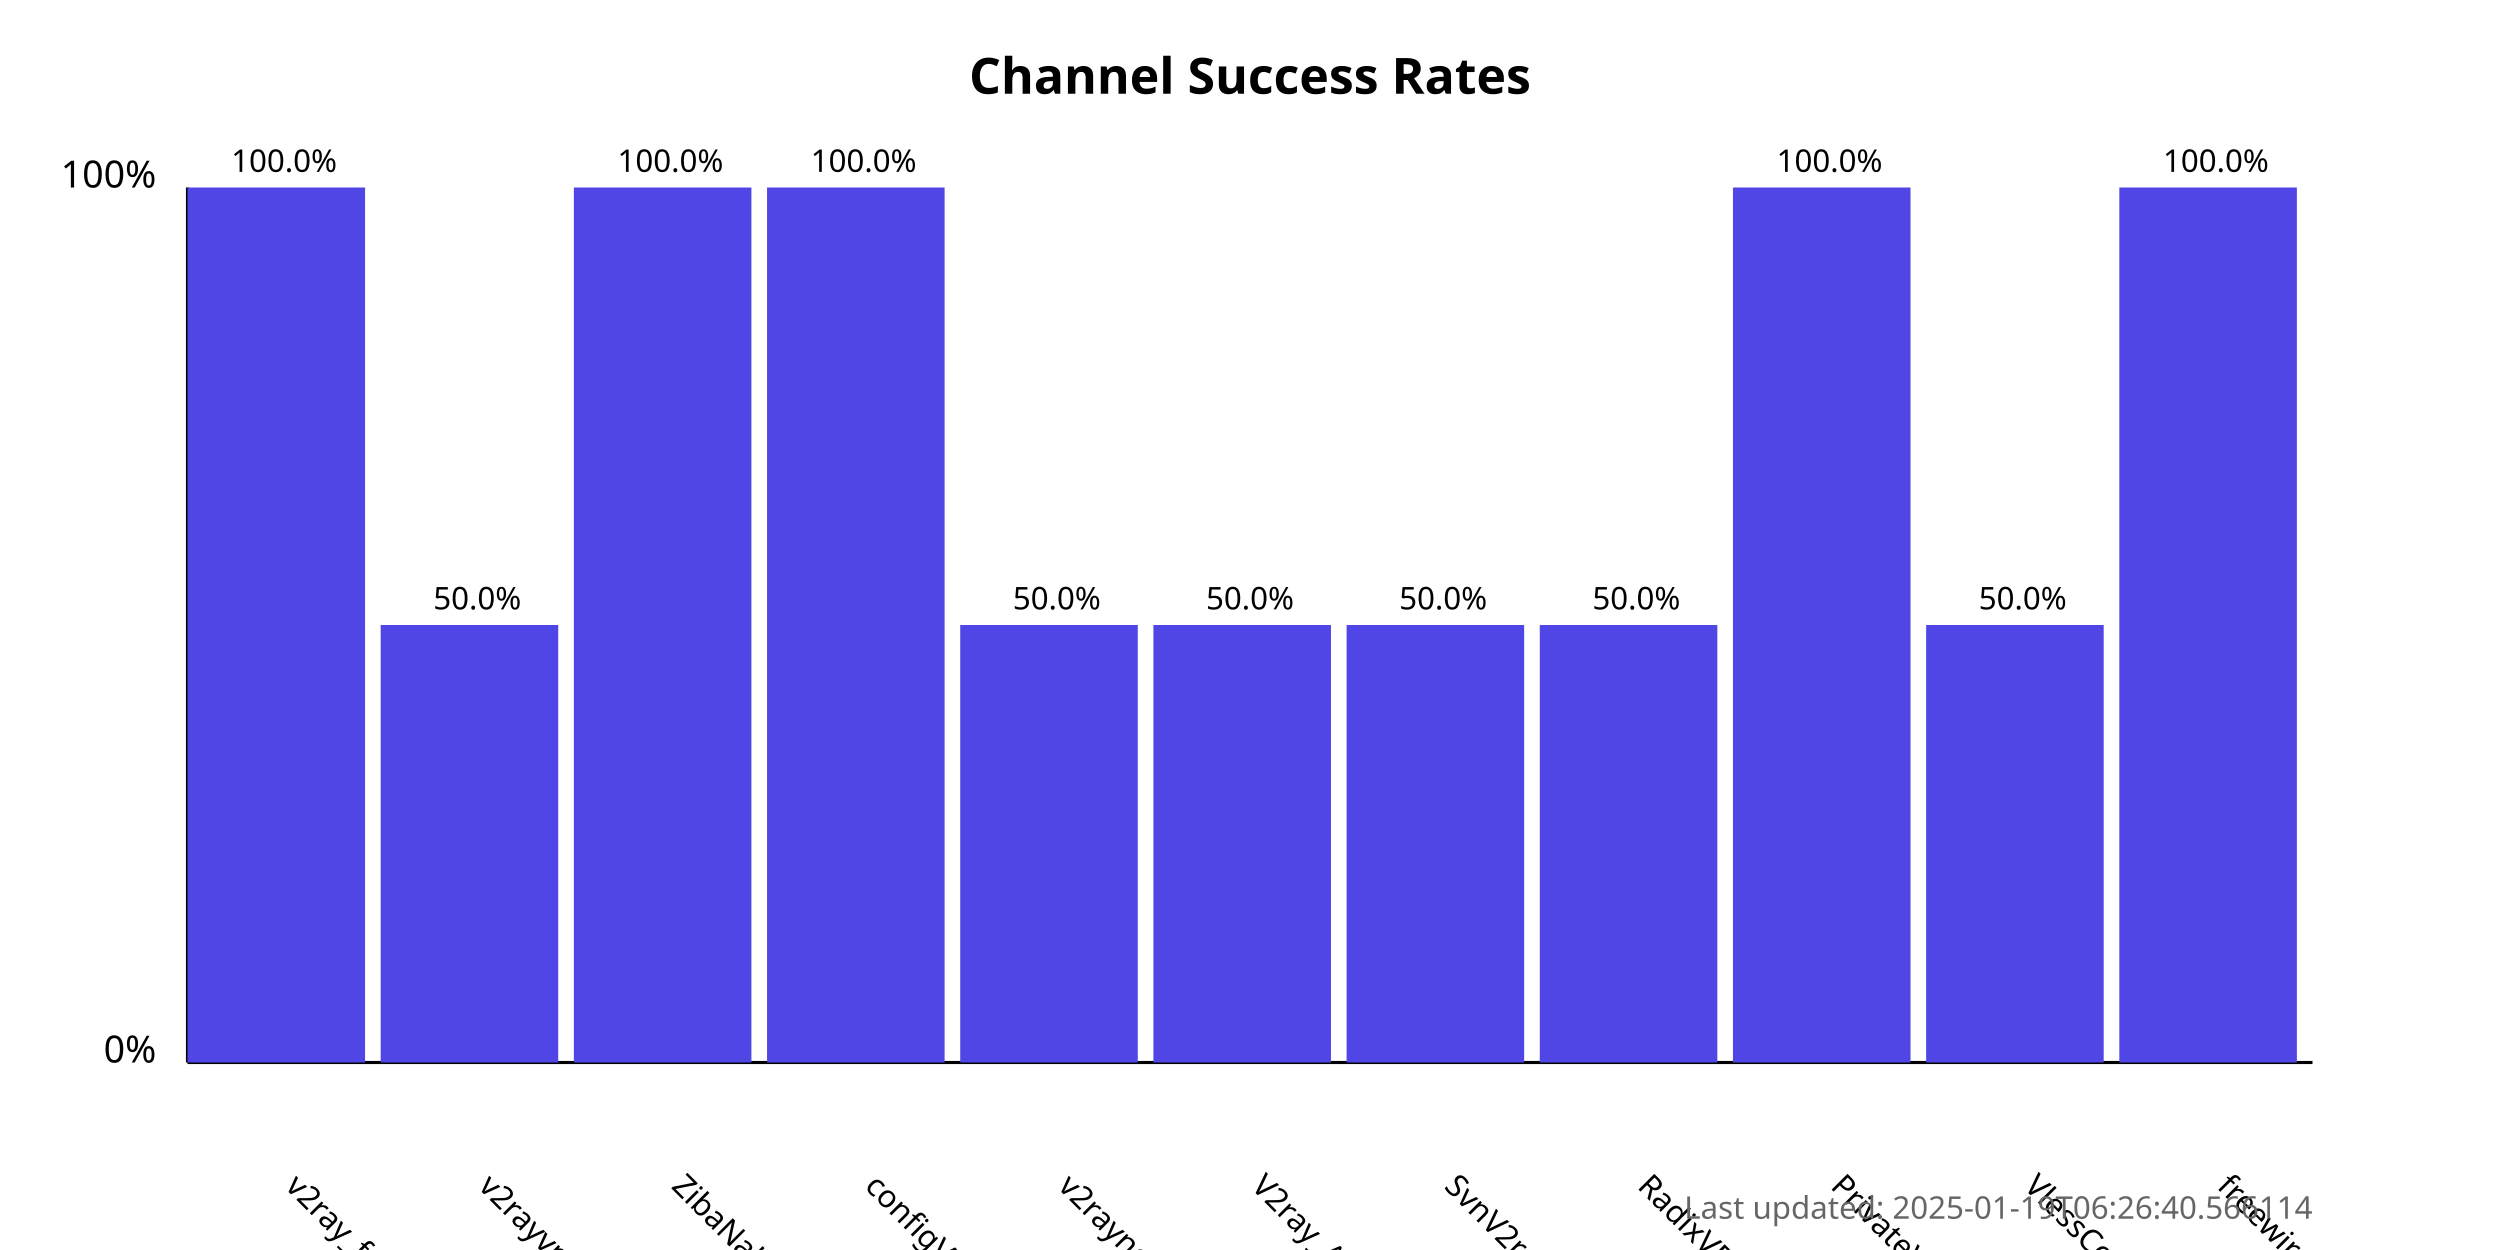
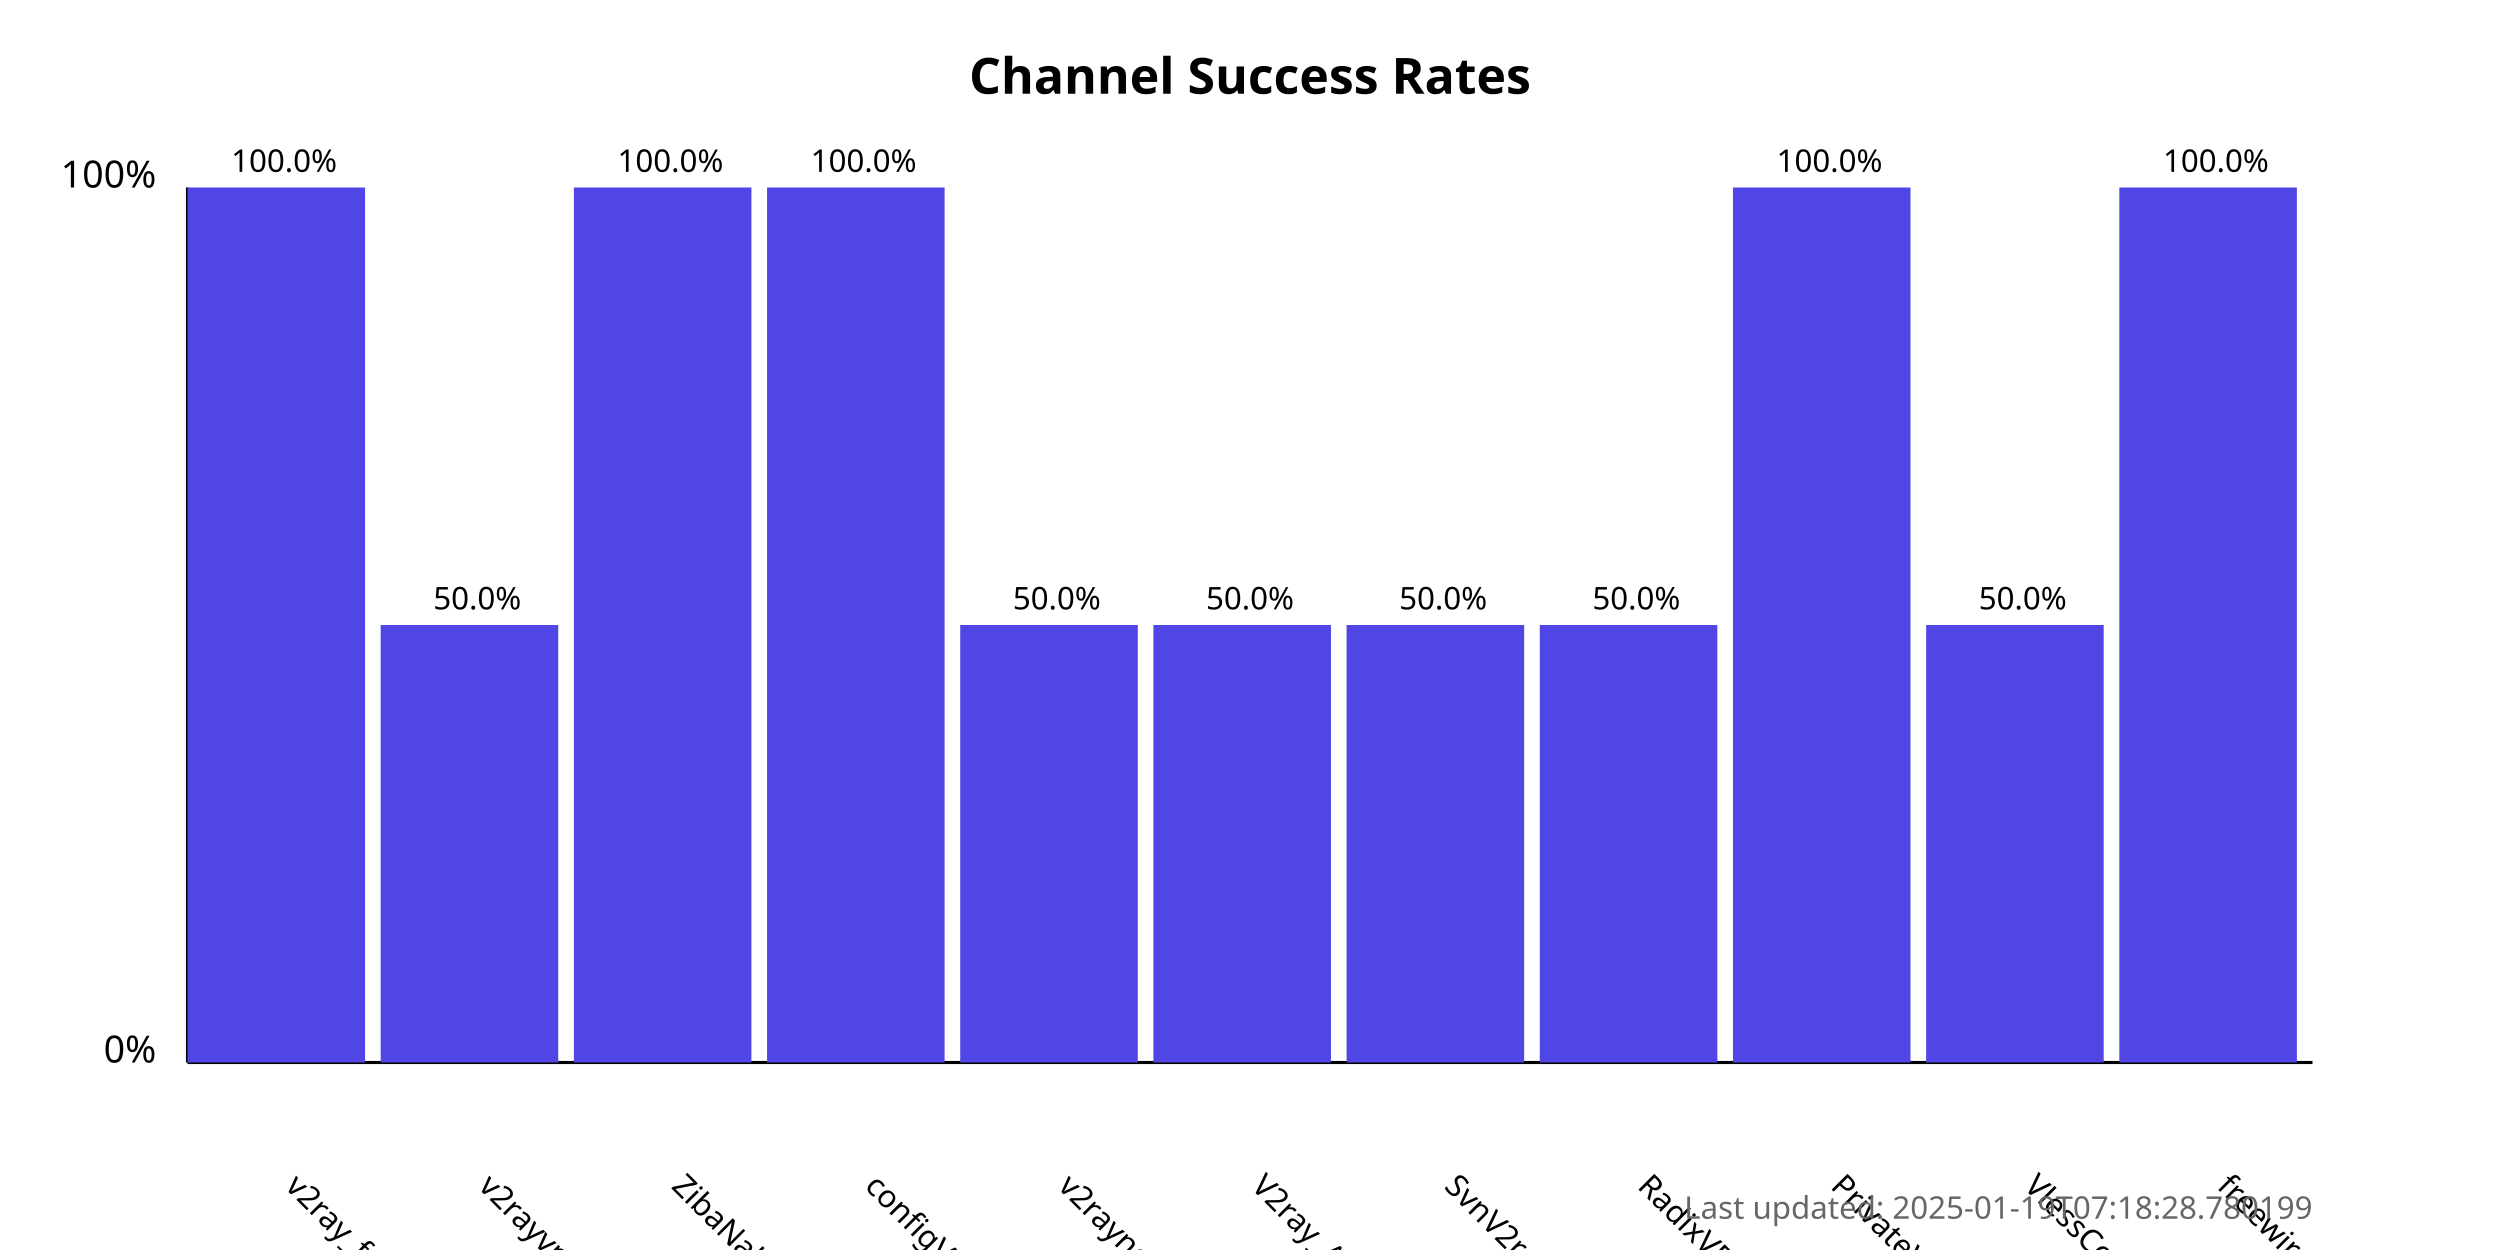
<svg xmlns="http://www.w3.org/2000/svg" width="800" height="400">
  <style>
            .chart-title { font: bold 16px sans-serif; }
            .axis-label { font: 12px sans-serif; }
            .tick-label { font: 10px sans-serif; }
            .bar { fill: #4f46e5; }
            .bar:hover { fill: #6366f1; }
            .timestamp { font: 10px sans-serif; fill: #666; }
        </style>
  <text x="400.0" y="30" text-anchor="middle" class="chart-title">
            Channel Success Rates
        </text>
  <line x1="60" y1="340" x2="60" y2="60" stroke="black" stroke-width="1" />
  <line x1="60" y1="340" x2="740" y2="340" stroke="black" stroke-width="1" />
  <text x="50" y="340" text-anchor="end" class="axis-label">0%</text>
  <text x="50" y="60" text-anchor="end" class="axis-label">100%</text>
  <g>
    <rect x="60" y="60.0" width="56.818" height="280.0" class="bar" />
    <text x="90.909" y="380" transform="rotate(45, 90.90909, 380)" text-anchor="start" class="tick-label">
                v2ray_free_conf
            </text>
    <text x="90.909" y="55.0" text-anchor="middle" class="tick-label">
                100.0%
            </text>
  </g>
  <g>
    <rect x="121.818" y="200.0" width="56.818" height="140.0" class="bar" />
    <text x="152.727" y="380" transform="rotate(45, 152.7273, 380)" text-anchor="start" class="tick-label">
                v2rayvpno
            </text>
    <text x="152.727" y="195.0" text-anchor="middle" class="tick-label">
                50.0%
            </text>
  </g>
  <g>
    <rect x="183.636" y="60.0" width="56.818" height="280.0" class="bar" />
    <text x="214.545" y="380" transform="rotate(45, 214.5455, 380)" text-anchor="start" class="tick-label">
                ZibaNabz
            </text>
    <text x="214.545" y="55.0" text-anchor="middle" class="tick-label">
                100.0%
            </text>
  </g>
  <g>
    <rect x="245.455" y="60.0" width="56.818" height="280.0" class="bar" />
    <text x="276.364" y="380" transform="rotate(45, 276.3636, 380)" text-anchor="start" class="tick-label">
                configV2rayForFree
            </text>
    <text x="276.364" y="55.0" text-anchor="middle" class="tick-label">
                100.0%
            </text>
  </g>
  <g>
    <rect x="307.273" y="200.0" width="56.818" height="140.0" class="bar" />
    <text x="338.182" y="380" transform="rotate(45, 338.1818, 380)" text-anchor="start" class="tick-label">
                v2rayngvpn
            </text>
    <text x="338.182" y="195.0" text-anchor="middle" class="tick-label">
                50.0%
            </text>
  </g>
  <g>
    <rect x="369.091" y="200.0" width="56.818" height="140.0" class="bar" />
    <text x="400.0" y="380" transform="rotate(45, 400.0, 380)" text-anchor="start" class="tick-label">
                V2ray_Alpha
            </text>
    <text x="400.0" y="195.0" text-anchor="middle" class="tick-label">
                50.0%
            </text>
  </g>
  <g>
    <rect x="430.909" y="200.0" width="56.818" height="140.0" class="bar" />
    <text x="461.818" y="380" transform="rotate(45, 461.8182, 380)" text-anchor="start" class="tick-label">
                SvnV2ray
            </text>
    <text x="461.818" y="195.0" text-anchor="middle" class="tick-label">
                50.0%
            </text>
  </g>
  <g>
    <rect x="492.727" y="200.0" width="56.818" height="140.0" class="bar" />
    <text x="523.636" y="380" transform="rotate(45, 523.6364, 380)" text-anchor="start" class="tick-label">
                RadixVPN
            </text>
    <text x="523.636" y="195.0" text-anchor="middle" class="tick-label">
                50.0%
            </text>
  </g>
  <g>
    <rect x="554.545" y="60.0" width="56.818" height="280.0" class="bar" />
    <text x="585.455" y="380" transform="rotate(45, 585.4545, 380)" text-anchor="start" class="tick-label">
                PrivateVPNs
            </text>
    <text x="585.455" y="55.0" text-anchor="middle" class="tick-label">
                100.0%
            </text>
  </g>
  <g>
    <rect x="616.364" y="200.0" width="56.818" height="140.0" class="bar" />
    <text x="647.273" y="380" transform="rotate(45, 647.2727, 380)" text-anchor="start" class="tick-label">
                VlessConfig
            </text>
    <text x="647.273" y="195.0" text-anchor="middle" class="tick-label">
                50.0%
            </text>
  </g>
  <g>
    <rect x="678.182" y="60.0" width="56.818" height="280.0" class="bar" />
    <text x="709.091" y="380" transform="rotate(45, 709.0909, 380)" text-anchor="start" class="tick-label">
                freewireguard
            </text>
    <text x="709.091" y="55.0" text-anchor="middle" class="tick-label">
                100.0%
            </text>
  </g>
  <text x="740" y="390" text-anchor="end" class="timestamp">
-             Last updated: 2025-01-19T06:26:40.566114
+             Last updated: 2025-01-19T07:18:28.780199
        </text>
</svg>
